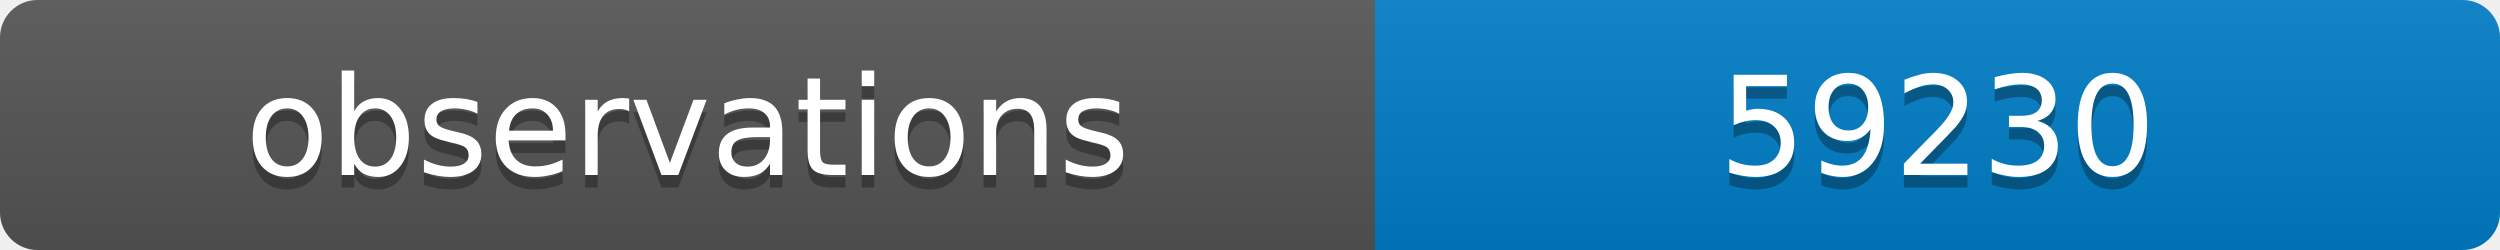
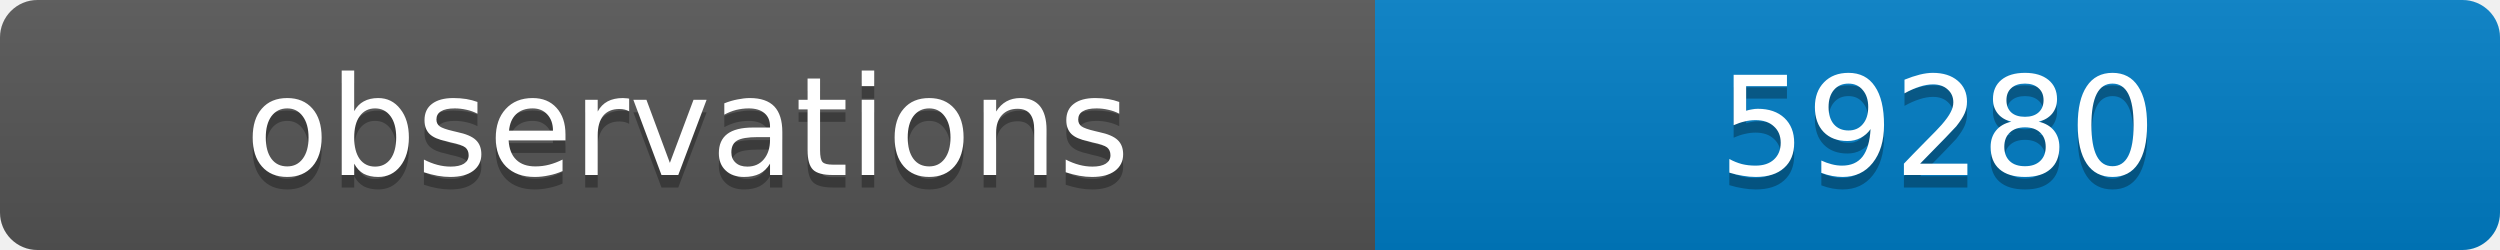
<svg xmlns="http://www.w3.org/2000/svg" width="200" height="20">
  <linearGradient id="b" x2="0" y2="100%">
    <stop offset="0" stop-color="#bbb" stop-opacity=".1" />
    <stop offset="1" stop-opacity=".1" />
  </linearGradient>
  <clipPath id="a">
    <rect width="200" height="20" rx="3" fill="#fff" />
  </clipPath>
  <g clip-path="url(#a)">
    <path fill="#555" d="M0 0h110v20H0z" />
    <path fill="#007ec6" d="M110 0h90v20H110z" />
    <path fill="url(#b)" d="M0 0h200v20H0z" />
  </g>
  <g fill="#fff" text-anchor="middle" font-family="DejaVu Sans,Verdana,Geneva,sans-serif" font-size="11">
    <text x="55" y="15" fill="#010101" fill-opacity=".3">observations</text>
    <text x="55" y="14">observations</text>
-     <text x="155" y="15" fill="#010101" fill-opacity=".3">59230</text>
-     <text x="155" y="14">59230</text>
+     <text x="155" y="15" fill="#010101" fill-opacity=".3">59280</text>
+     <text x="155" y="14">59280</text>
  </g>
</svg>
